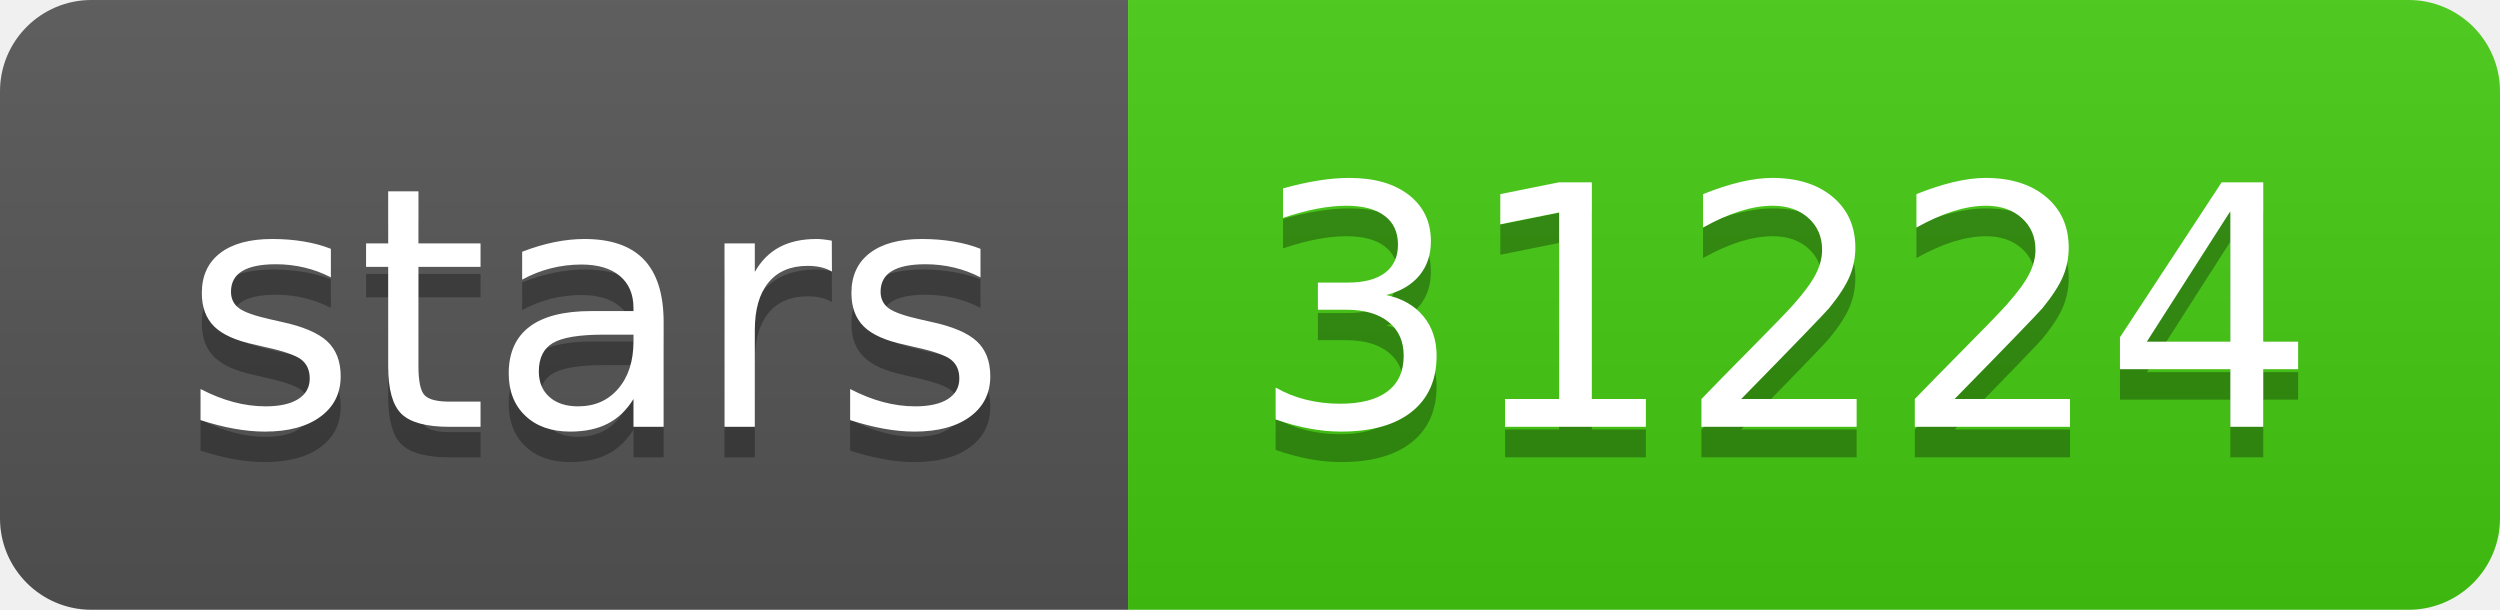
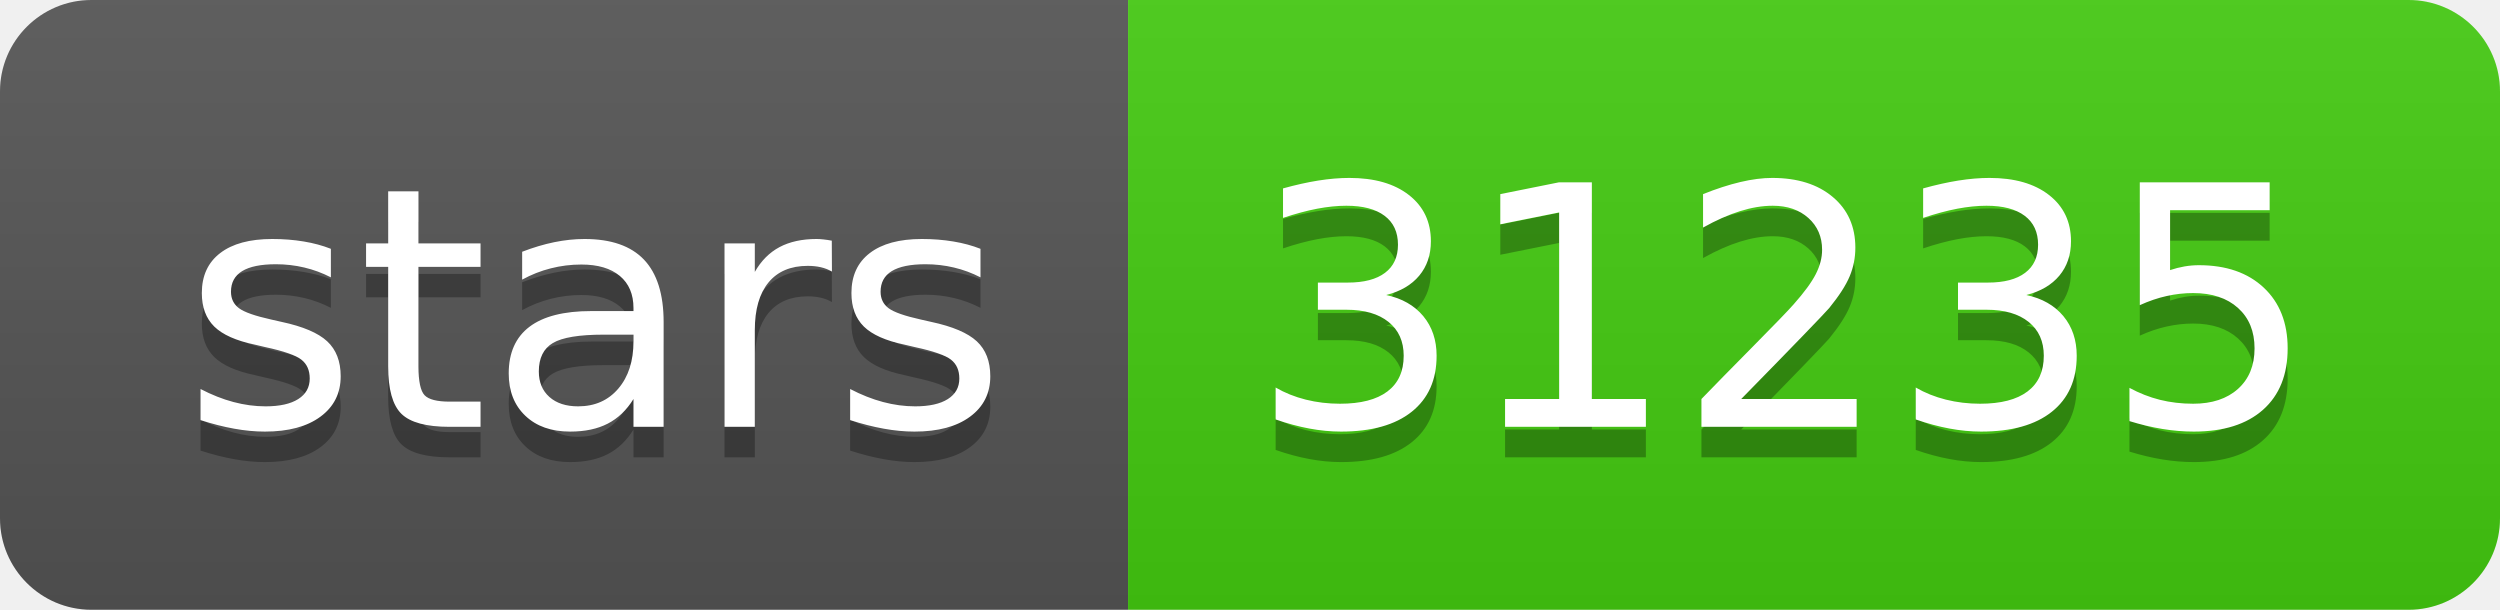
- <svg xmlns="http://www.w3.org/2000/svg" width="82" height="20" role="img" aria-label="stars: 31224">
+ <svg xmlns="http://www.w3.org/2000/svg" width="82" height="20" role="img" aria-label="stars: 31235">
  <linearGradient id="s" x2="0" y2="100%">
    <stop offset="0" stop-color="#bbb" stop-opacity=".1" />
    <stop offset="1" stop-opacity=".1" />
  </linearGradient>
  <clipPath id="r">
    <rect width="82" height="20" rx="3" fill="#fff" />
  </clipPath>
  <g clip-path="url(#r)">
    <rect width="37" height="20" fill="#555" />
    <rect x="37" width="45" height="20" fill="#4c1" />
    <rect width="82" height="20" fill="url(#s)" />
  </g>
  <g fill="#fff" text-anchor="middle" font-family="Verdana,Geneva,DejaVu Sans,sans-serif" text-rendering="geometricPrecision" font-size="110">
    <text aria-hidden="true" x="195" y="150" fill="#010101" fill-opacity=".3" transform="scale(.1)" textLength="270">stars</text>
    <text x="195" y="140" transform="scale(.1)" fill="#fff" textLength="270">stars</text>
-     <text aria-hidden="true" x="585" y="150" fill="#010101" fill-opacity=".3" transform="scale(.1)" textLength="350">31224</text>
-     <text x="585" y="140" transform="scale(.1)" fill="#fff" textLength="350">31224</text>
+     <text aria-hidden="true" x="585" y="150" fill="#010101" fill-opacity=".3" transform="scale(.1)" textLength="350">31235</text>
+     <text x="585" y="140" transform="scale(.1)" fill="#fff" textLength="350">31235</text>
  </g>
</svg>
